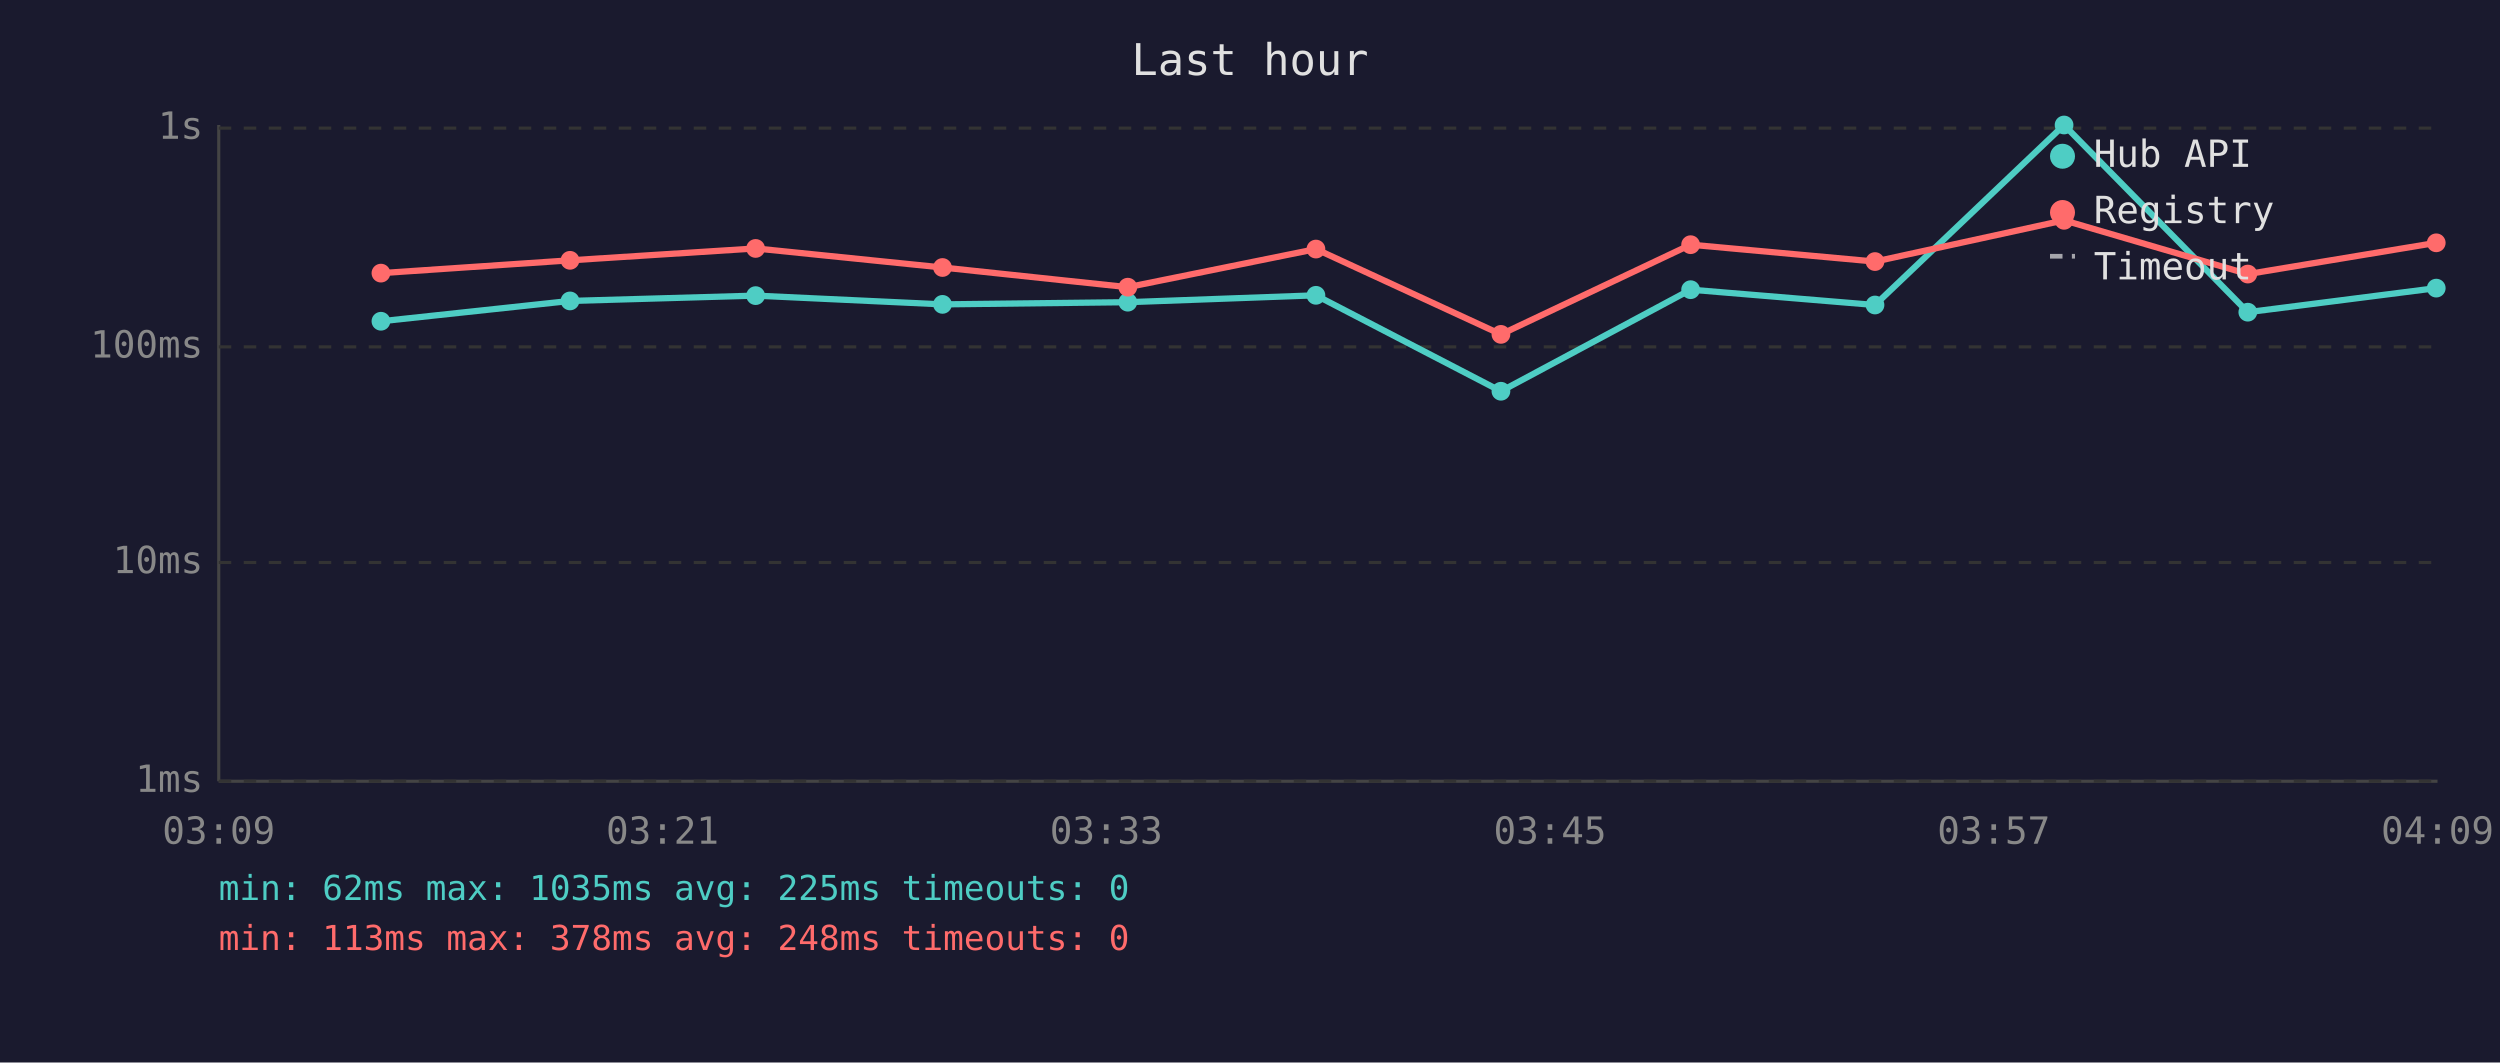
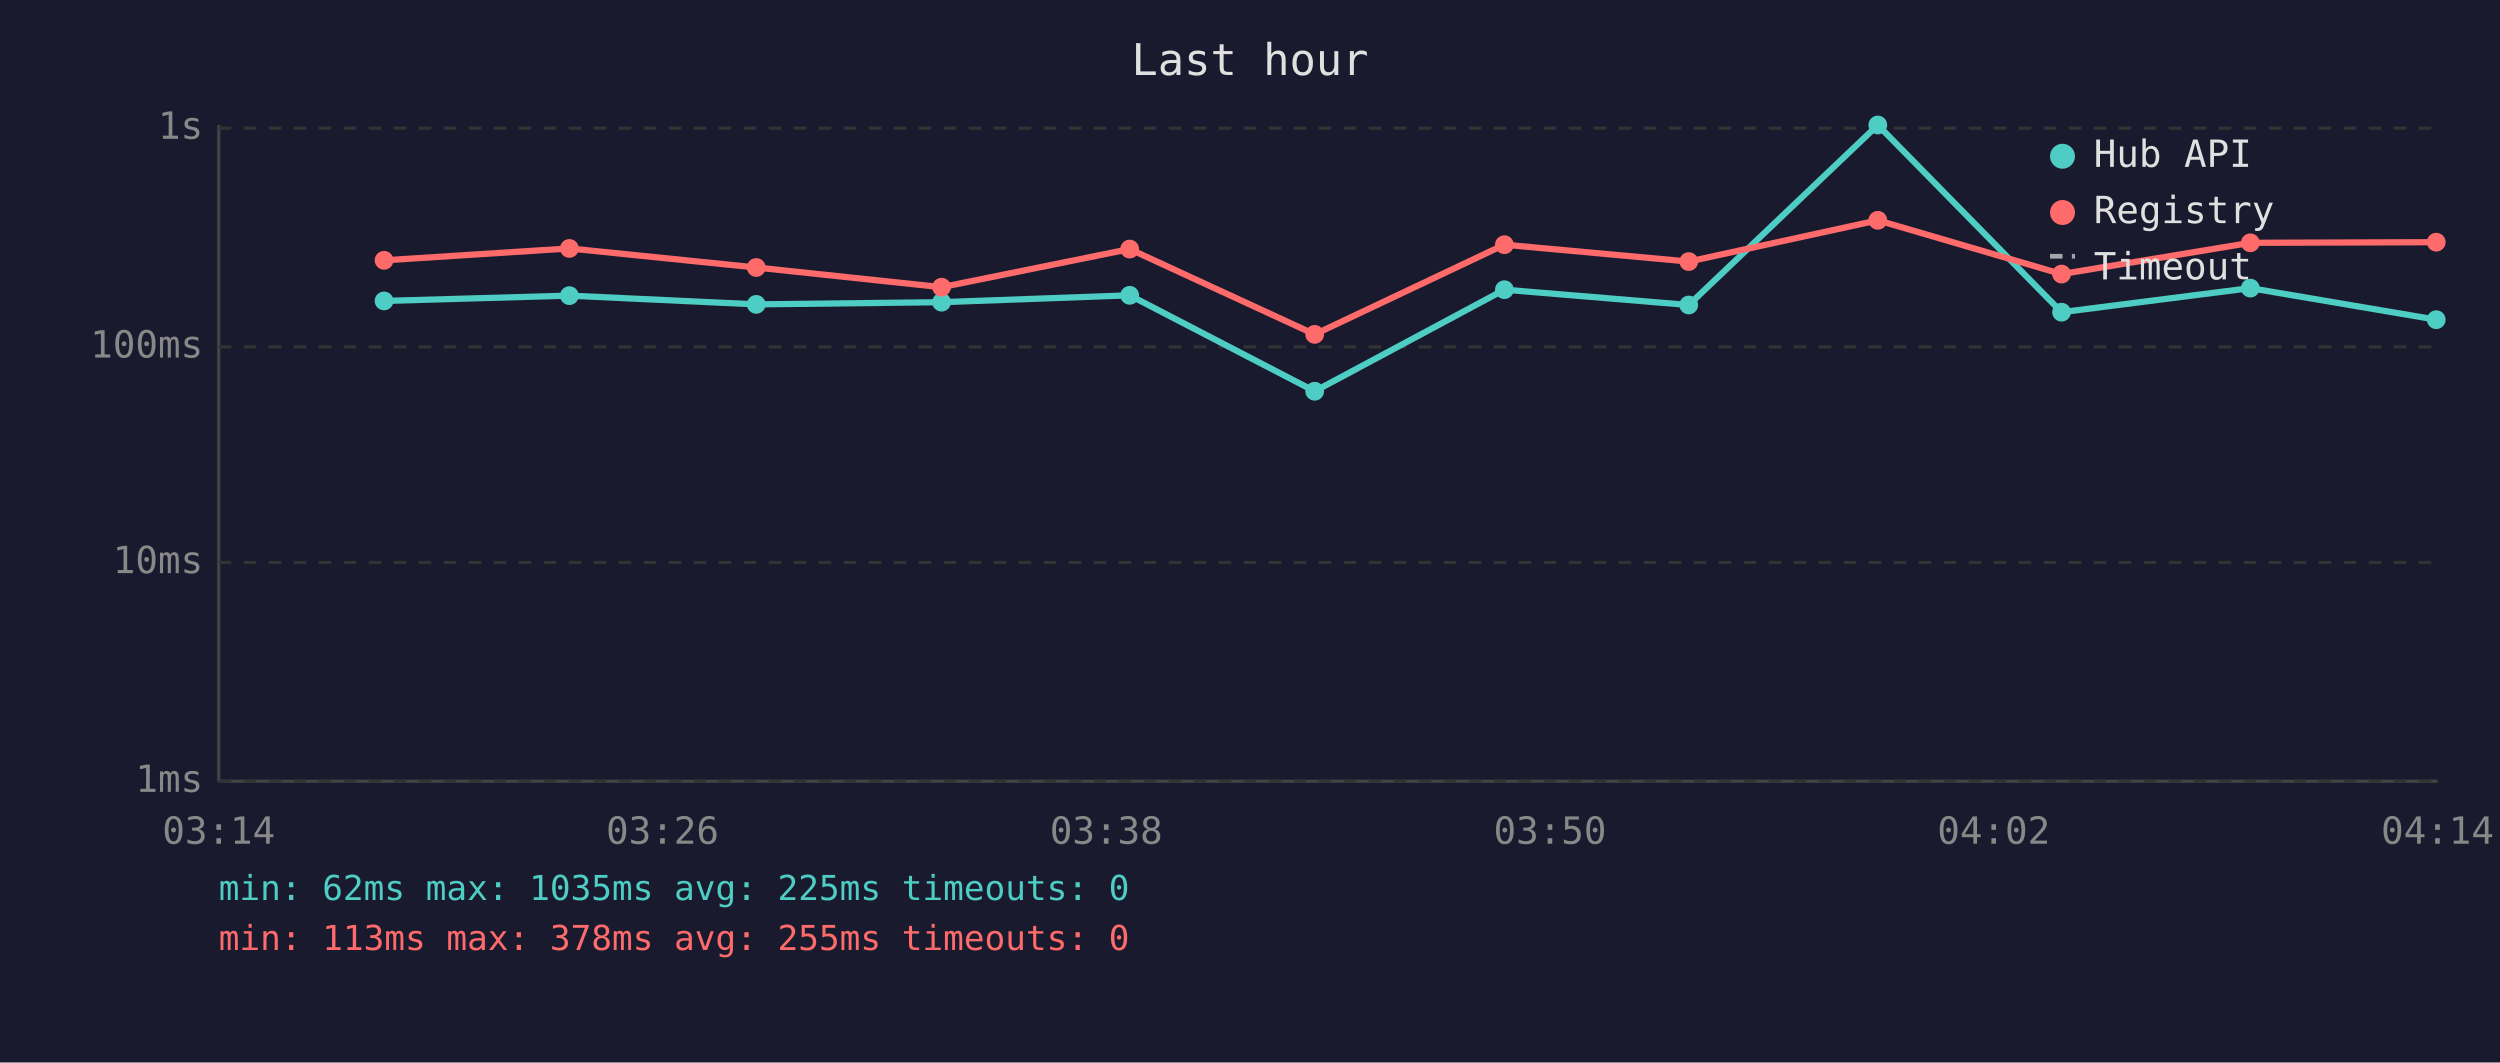
<svg xmlns="http://www.w3.org/2000/svg" viewBox="0 0 800 340" font-family="monospace" font-size="12">
  <rect width="800" height="340" fill="#1a1a2e" />
  <text x="400" y="24" fill="#e0e0e0" font-size="14" text-anchor="middle">Last hour</text>
  <line x1="70" y1="40" x2="70" y2="250" stroke="#444" stroke-width="1" />
  <line x1="70" y1="250" x2="780" y2="250" stroke="#444" stroke-width="1" />
  <line x1="70" y1="250" x2="780" y2="250" stroke="#333" stroke-width="1" stroke-dasharray="4" />
  <text x="65" y="250" fill="#888" text-anchor="end" dominant-baseline="middle">1ms</text>
  <line x1="70" y1="180" x2="780" y2="180" stroke="#333" stroke-width="1" stroke-dasharray="4" />
  <text x="65" y="180" fill="#888" text-anchor="end" dominant-baseline="middle">10ms</text>
  <line x1="70" y1="111" x2="780" y2="111" stroke="#333" stroke-width="1" stroke-dasharray="4" />
  <text x="65" y="111" fill="#888" text-anchor="end" dominant-baseline="middle">100ms</text>
  <line x1="70" y1="41" x2="780" y2="41" stroke="#333" stroke-width="1" stroke-dasharray="4" />
  <text x="65" y="41" fill="#888" text-anchor="end" dominant-baseline="middle">1s</text>
-   <text x="70" y="270" fill="#888" text-anchor="middle">03:09</text>
-   <text x="212" y="270" fill="#888" text-anchor="middle">03:21</text>
-   <text x="354" y="270" fill="#888" text-anchor="middle">03:33</text>
-   <text x="496" y="270" fill="#888" text-anchor="middle">03:45</text>
-   <text x="638" y="270" fill="#888" text-anchor="middle">03:57</text>
-   <text x="780" y="270" fill="#888" text-anchor="middle">04:09</text>
-   <polyline points="121.9,102.8 182.4,96.3 241.8,94.6 301.6,97.4 360.9,96.7 421.1,94.5 480.3,125.2 541.0,92.7 600.0,97.6 660.5,40.0 719.3,99.9 779.6,92.2" fill="none" stroke="#4ecdc4" stroke-width="2" opacity="1" />
-   <circle cx="121.9" cy="102.8" r="3" fill="#4ecdc4" />
-   <circle cx="182.4" cy="96.3" r="3" fill="#4ecdc4" />
-   <circle cx="241.8" cy="94.6" r="3" fill="#4ecdc4" />
-   <circle cx="301.6" cy="97.4" r="3" fill="#4ecdc4" />
-   <circle cx="360.9" cy="96.7" r="3" fill="#4ecdc4" />
-   <circle cx="421.1" cy="94.5" r="3" fill="#4ecdc4" />
-   <circle cx="480.3" cy="125.2" r="3" fill="#4ecdc4" />
-   <circle cx="541.0" cy="92.7" r="3" fill="#4ecdc4" />
-   <circle cx="600.0" cy="97.6" r="3" fill="#4ecdc4" />
-   <circle cx="660.5" cy="40.0" r="3" fill="#4ecdc4" />
-   <circle cx="719.3" cy="99.9" r="3" fill="#4ecdc4" />
-   <circle cx="779.6" cy="92.2" r="3" fill="#4ecdc4" />
-   <polyline points="121.9,87.4 182.4,83.3 241.8,79.5 301.6,85.6 360.9,91.9 421.1,79.7 480.3,107.0 541.0,78.3 600.0,83.7 660.5,70.5 719.3,87.7 779.6,77.7" fill="none" stroke="#ff6b6b" stroke-width="2" opacity="1" />
-   <circle cx="121.9" cy="87.4" r="3" fill="#ff6b6b" />
-   <circle cx="182.4" cy="83.3" r="3" fill="#ff6b6b" />
-   <circle cx="241.8" cy="79.5" r="3" fill="#ff6b6b" />
-   <circle cx="301.6" cy="85.6" r="3" fill="#ff6b6b" />
-   <circle cx="360.9" cy="91.9" r="3" fill="#ff6b6b" />
-   <circle cx="421.1" cy="79.7" r="3" fill="#ff6b6b" />
-   <circle cx="480.3" cy="107.0" r="3" fill="#ff6b6b" />
-   <circle cx="541.0" cy="78.3" r="3" fill="#ff6b6b" />
-   <circle cx="600.0" cy="83.7" r="3" fill="#ff6b6b" />
-   <circle cx="660.5" cy="70.5" r="3" fill="#ff6b6b" />
-   <circle cx="719.3" cy="87.7" r="3" fill="#ff6b6b" />
-   <circle cx="779.6" cy="77.7" r="3" fill="#ff6b6b" />
+   <text x="70" y="270" fill="#888" text-anchor="middle">03:14</text>
+   <text x="212" y="270" fill="#888" text-anchor="middle">03:26</text>
+   <text x="354" y="270" fill="#888" text-anchor="middle">03:38</text>
+   <text x="496" y="270" fill="#888" text-anchor="middle">03:50</text>
+   <text x="638" y="270" fill="#888" text-anchor="middle">04:02</text>
+   <text x="780" y="270" fill="#888" text-anchor="middle">04:14</text>
+   <polyline points="122.9,96.3 182.2,94.6 242.0,97.4 301.3,96.7 361.5,94.5 420.7,125.2 481.4,92.7 540.4,97.6 600.9,40.0 659.7,99.9 720.1,92.2 779.6,102.3" fill="none" stroke="#4ecdc4" stroke-width="2" opacity="1" />
+   <circle cx="122.9" cy="96.3" r="3" fill="#4ecdc4" />
+   <circle cx="182.2" cy="94.6" r="3" fill="#4ecdc4" />
+   <circle cx="242.0" cy="97.4" r="3" fill="#4ecdc4" />
+   <circle cx="301.3" cy="96.7" r="3" fill="#4ecdc4" />
+   <circle cx="361.5" cy="94.5" r="3" fill="#4ecdc4" />
+   <circle cx="420.7" cy="125.2" r="3" fill="#4ecdc4" />
+   <circle cx="481.4" cy="92.7" r="3" fill="#4ecdc4" />
+   <circle cx="540.4" cy="97.6" r="3" fill="#4ecdc4" />
+   <circle cx="600.9" cy="40.0" r="3" fill="#4ecdc4" />
+   <circle cx="659.7" cy="99.9" r="3" fill="#4ecdc4" />
+   <circle cx="720.1" cy="92.2" r="3" fill="#4ecdc4" />
+   <circle cx="779.6" cy="102.3" r="3" fill="#4ecdc4" />
+   <polyline points="122.9,83.3 182.2,79.5 242.0,85.6 301.3,91.9 361.5,79.7 420.7,107.0 481.4,78.3 540.4,83.7 600.9,70.5 659.7,87.7 720.1,77.7 779.6,77.5" fill="none" stroke="#ff6b6b" stroke-width="2" opacity="1" />
+   <circle cx="122.9" cy="83.3" r="3" fill="#ff6b6b" />
+   <circle cx="182.2" cy="79.5" r="3" fill="#ff6b6b" />
+   <circle cx="242.0" cy="85.6" r="3" fill="#ff6b6b" />
+   <circle cx="301.3" cy="91.9" r="3" fill="#ff6b6b" />
+   <circle cx="361.5" cy="79.7" r="3" fill="#ff6b6b" />
+   <circle cx="420.7" cy="107.0" r="3" fill="#ff6b6b" />
+   <circle cx="481.4" cy="78.3" r="3" fill="#ff6b6b" />
+   <circle cx="540.4" cy="83.7" r="3" fill="#ff6b6b" />
+   <circle cx="600.9" cy="70.5" r="3" fill="#ff6b6b" />
+   <circle cx="659.7" cy="87.7" r="3" fill="#ff6b6b" />
+   <circle cx="720.1" cy="77.7" r="3" fill="#ff6b6b" />
+   <circle cx="779.6" cy="77.5" r="3" fill="#ff6b6b" />
  <circle cx="660" cy="50" r="4" fill="#4ecdc4" />
  <text x="670" y="50" fill="#e0e0e0" dominant-baseline="middle">Hub API</text>
  <circle cx="660" cy="68" r="4" fill="#ff6b6b" />
  <text x="670" y="68" fill="#e0e0e0" dominant-baseline="middle">Registry</text>
  <line x1="656" y1="82" x2="664" y2="82" stroke="#e0e0e0" stroke-width="1.5" stroke-dasharray="4,3" opacity="0.7" />
  <text x="670" y="86" fill="#e0e0e0" dominant-baseline="middle">Timeout</text>
  <text x="70" y="288" fill="#4ecdc4" font-size="11">min: 62ms  max: 1035ms  avg: 225ms  timeouts: 0</text>
-   <text x="70" y="304" fill="#ff6b6b" font-size="11">min: 113ms  max: 378ms  avg: 248ms  timeouts: 0</text>
+   <text x="70" y="304" fill="#ff6b6b" font-size="11">min: 113ms  max: 378ms  avg: 255ms  timeouts: 0</text>
</svg>
